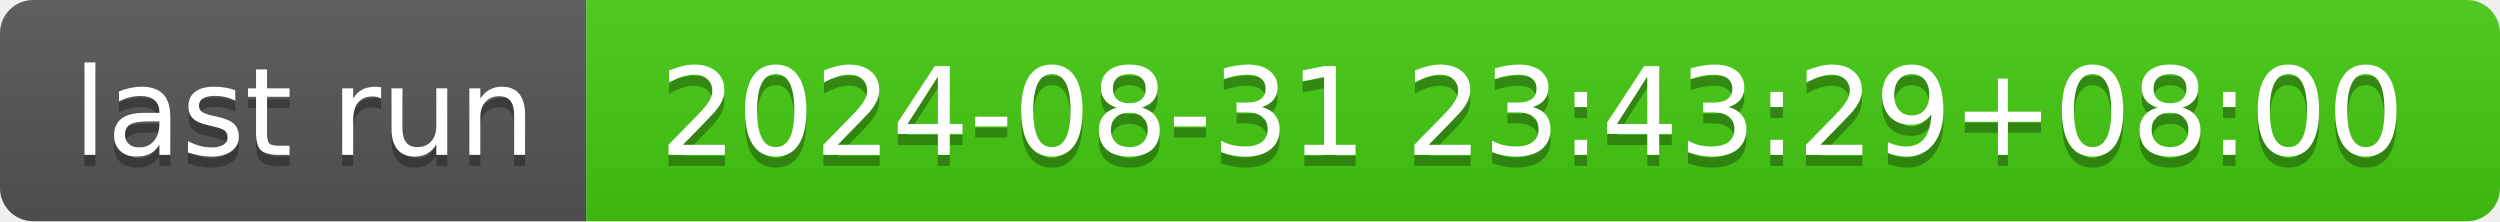
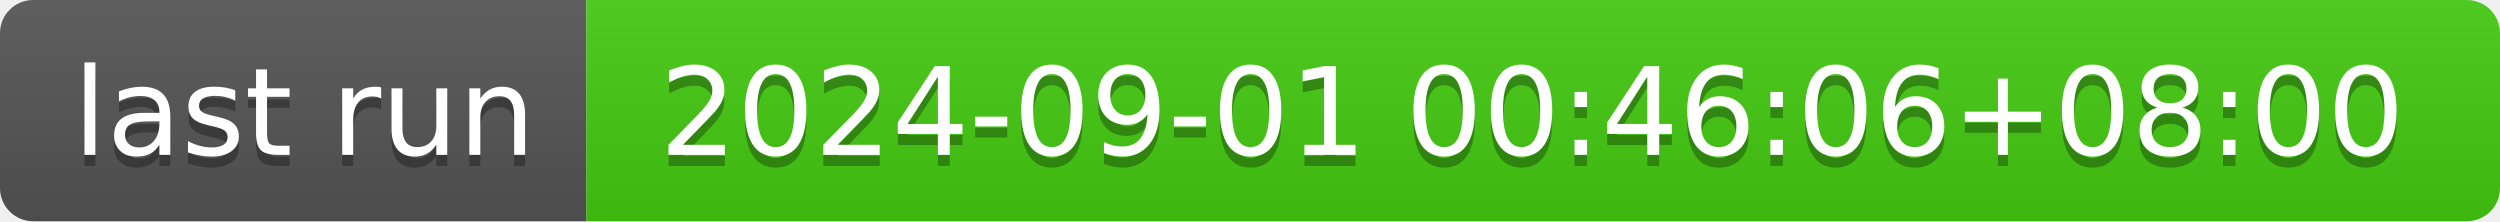
- <svg xmlns="http://www.w3.org/2000/svg" width="226" height="20" role="img" aria-label="last run: 2024-08-31 23:43:29+08:00">
+ <svg xmlns="http://www.w3.org/2000/svg" width="226" height="20" role="img" aria-label="last run: 2024-09-01 00:46:06+08:00">
  <linearGradient id="s" x2="0" y2="100%">
    <stop offset="0" stop-color="#bbb" stop-opacity=".1" />
    <stop offset="1" stop-opacity=".1" />
  </linearGradient>
  <clipPath id="r">
    <rect width="226" height="20" rx="3" fill="#fff" />
  </clipPath>
  <g clip-path="url(#r)">
    <rect width="53" height="20" fill="#555" />
    <rect x="53" width="173" height="20" fill="#4c1" />
    <rect width="226" height="20" fill="url(#s)" />
  </g>
  <g fill="#fff" text-anchor="middle" font-family="Verdana,Geneva,DejaVu Sans,sans-serif" text-rendering="geometricPrecision" font-size="110">
    <text aria-hidden="true" x="275" y="150" fill="#010101" fill-opacity=".3" transform="scale(.1)" textLength="430">last run</text>
    <text x="275" y="140" transform="scale(.1)" fill="#fff" textLength="430">last run</text>
-     <text aria-hidden="true" x="1385" y="150" fill="#010101" fill-opacity=".3" transform="scale(.1)" textLength="1630">2024-08-31 23:43:29+08:00</text>
-     <text x="1385" y="140" transform="scale(.1)" fill="#fff" textLength="1630">2024-08-31 23:43:29+08:00</text>
+     <text aria-hidden="true" x="1385" y="150" fill="#010101" fill-opacity=".3" transform="scale(.1)" textLength="1630">2024-09-01 00:46:06+08:00</text>
+     <text x="1385" y="140" transform="scale(.1)" fill="#fff" textLength="1630">2024-09-01 00:46:06+08:00</text>
  </g>
</svg>
